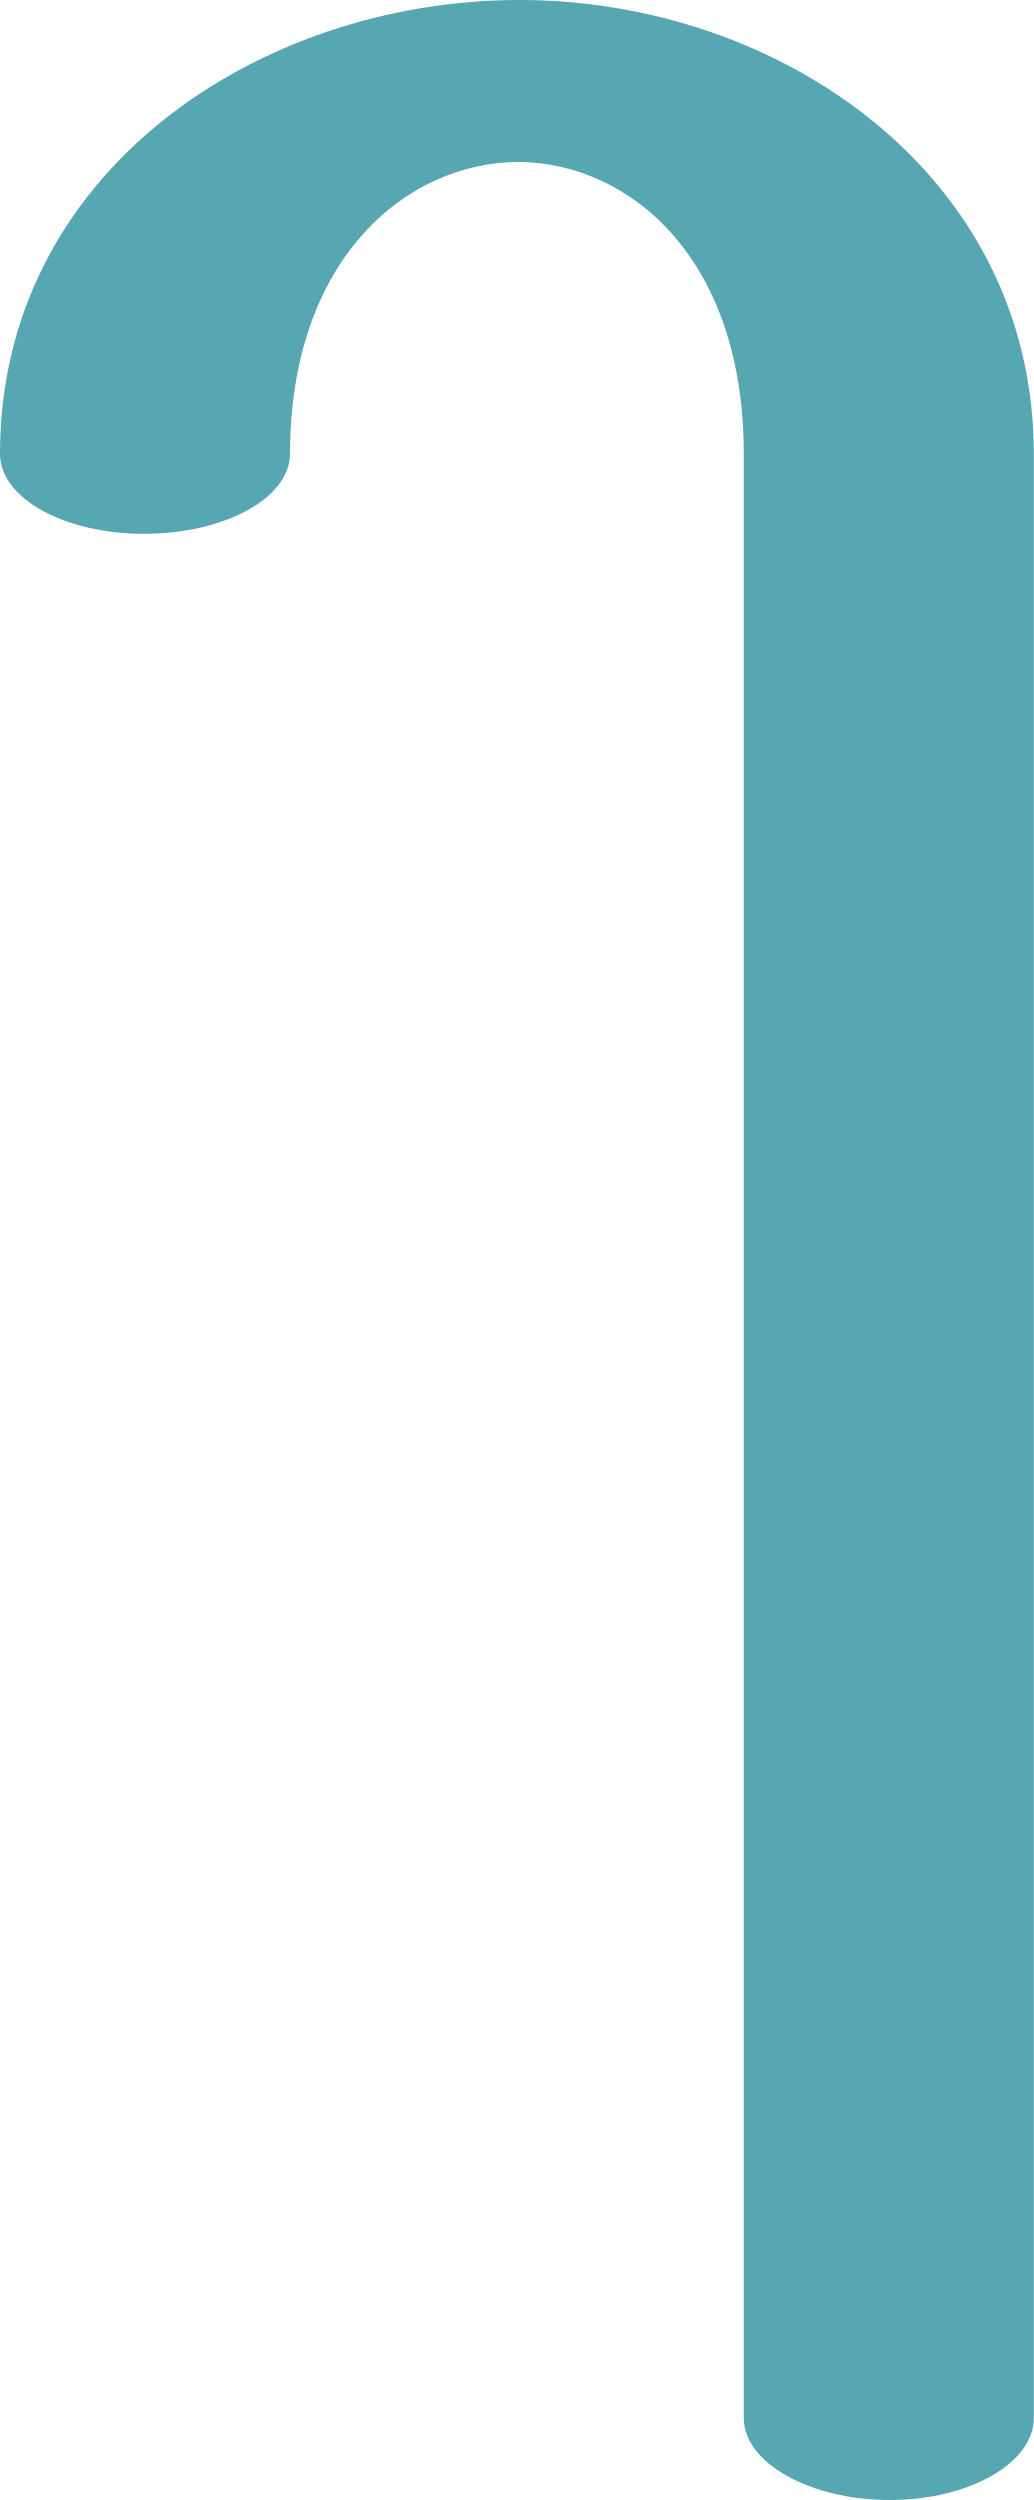
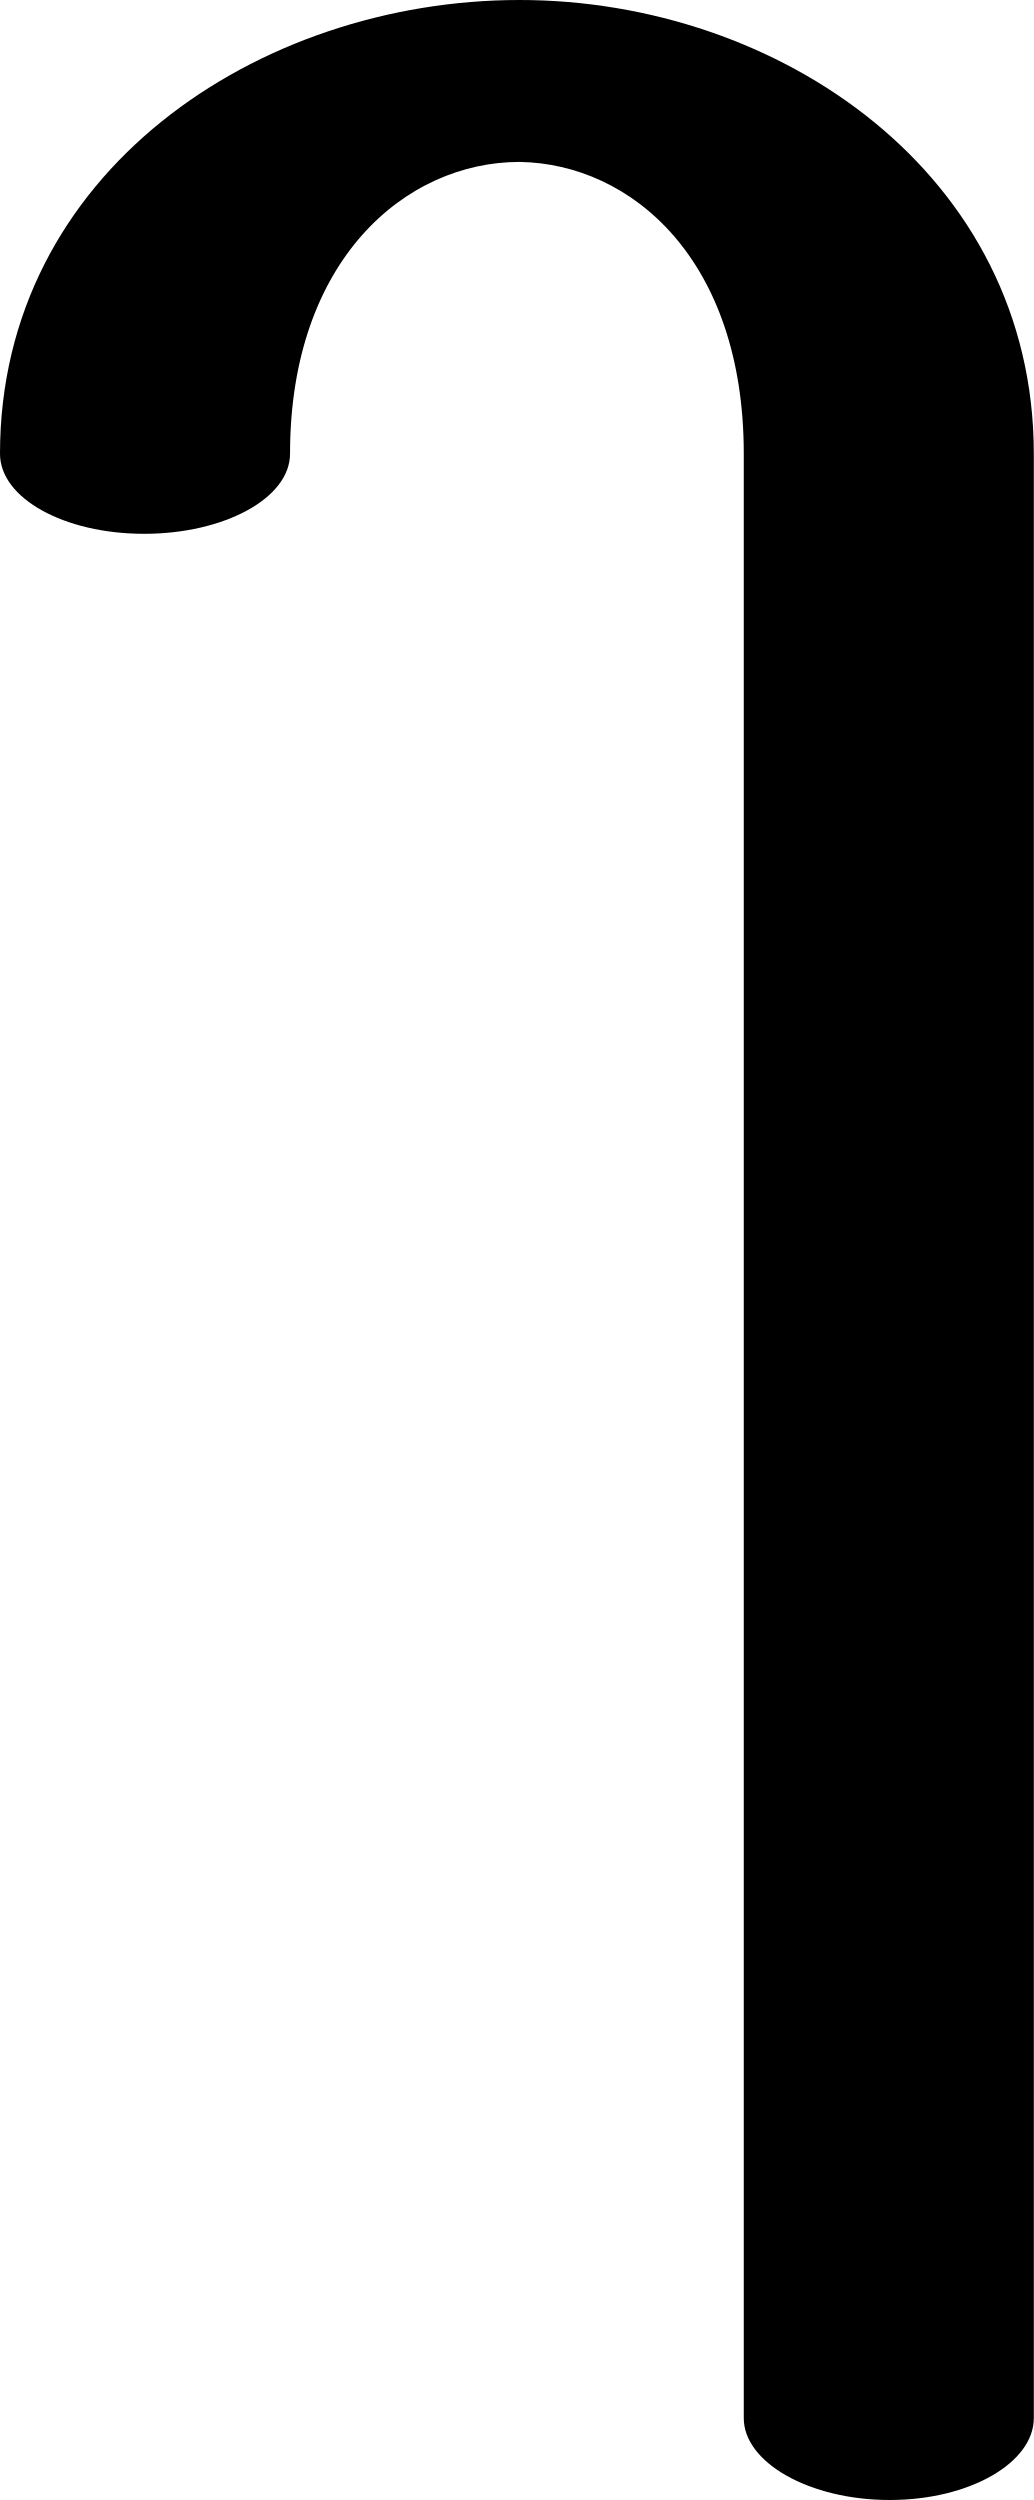
<svg xmlns="http://www.w3.org/2000/svg" xml:space="preserve" width="581px" height="1405px" version="1.1" style="shape-rendering:geometricPrecision; text-rendering:geometricPrecision; image-rendering:optimizeQuality; fill-rule:evenodd; clip-rule:evenodd" viewBox="0 0 581 1405">
  <defs>
    <style type="text/css">
   
-     .fil0 {fill:#57A7B3;fill-rule:nonzero}
+     .fil0 {fill:black;fill-rule:nonzero}
   
  </style>
  </defs>
  <g id="Layer_x0020_1">
    <path class="fil0" d="M163 255c0,25 -37,45 -82,45 -45,0 -81,-20 -81,-45 0,-158 145,-255 292,-255 146,0 289,98 289,255l0 1104c0,25 -36,46 -81,46 -45,0 -82,-21 -82,-46l0 -1104c0,-109 -63,-163 -126,-164 -64,0 -129,55 -129,164z" />
  </g>
</svg>
